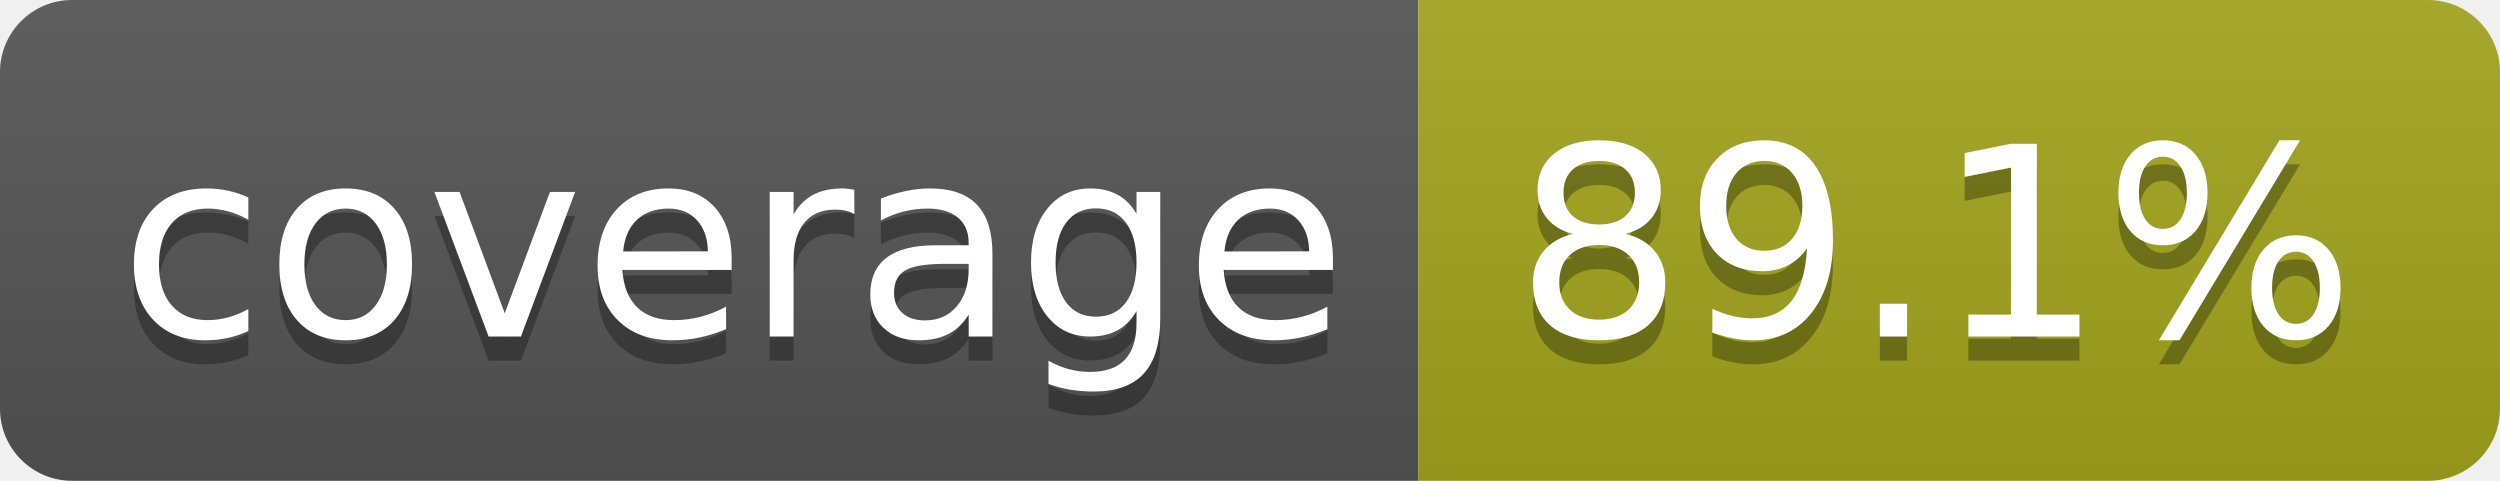
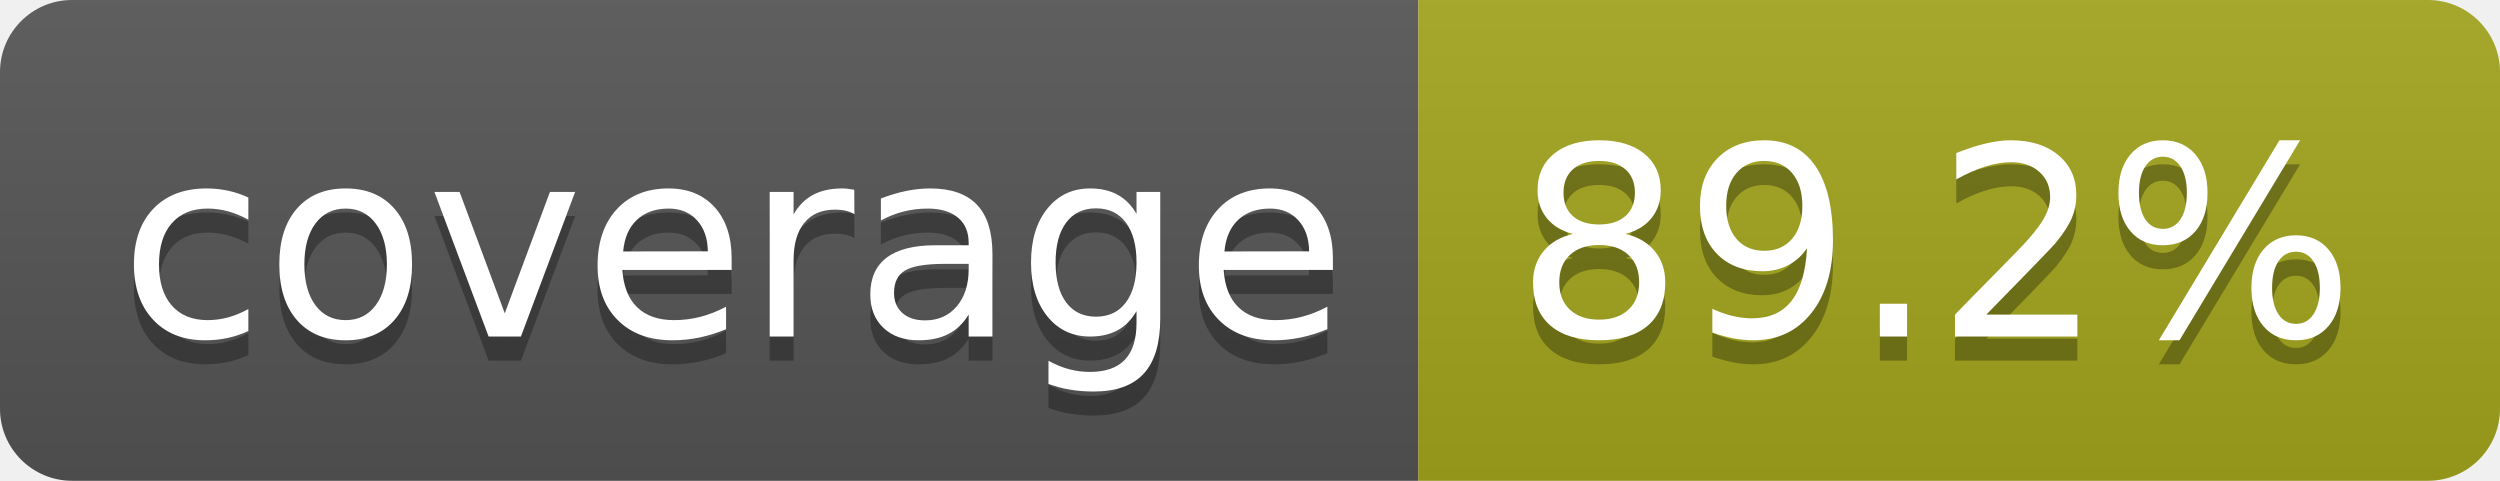
- <svg xmlns="http://www.w3.org/2000/svg" width="104" height="20" role="img" aria-label="coverage: 89.1%">
+ <svg xmlns="http://www.w3.org/2000/svg" width="104" height="20" role="img" aria-label="coverage: 89.2%">
  <linearGradient id="s" x2="0" y2="100%">
    <stop offset="0" stop-color="#bbb" stop-opacity=".1" />
    <stop offset="1" stop-opacity=".1" />
  </linearGradient>
  <clipPath id="r">
    <rect width="104" height="20" rx="3" fill="#fff" />
  </clipPath>
  <g clip-path="url(#r)">
    <rect width="59" height="20" fill="#555" />
    <rect x="59" width="45" height="20" fill="#a4a61d" />
    <rect width="104" height="20" fill="url(#s)" />
  </g>
  <g fill="#fff" text-anchor="middle" font-family="Verdana,Geneva,DejaVu Sans,sans-serif" text-rendering="geometricPrecision" font-size="110">
    <text aria-hidden="true" x="305" y="150" fill="#010101" fill-opacity=".3" transform="scale(.1)" textLength="490">coverage</text>
    <text x="305" y="140" transform="scale(.1)" fill="#fff" textLength="490">coverage</text>
-     <text aria-hidden="true" x="805" y="150" fill="#010101" fill-opacity=".3" transform="scale(.1)" textLength="350">89.1%</text>
-     <text x="805" y="140" transform="scale(.1)" fill="#fff" textLength="350">89.1%</text>
+     <text aria-hidden="true" x="805" y="150" fill="#010101" fill-opacity=".3" transform="scale(.1)" textLength="350">89.2%</text>
+     <text x="805" y="140" transform="scale(.1)" fill="#fff" textLength="350">89.2%</text>
  </g>
</svg>
